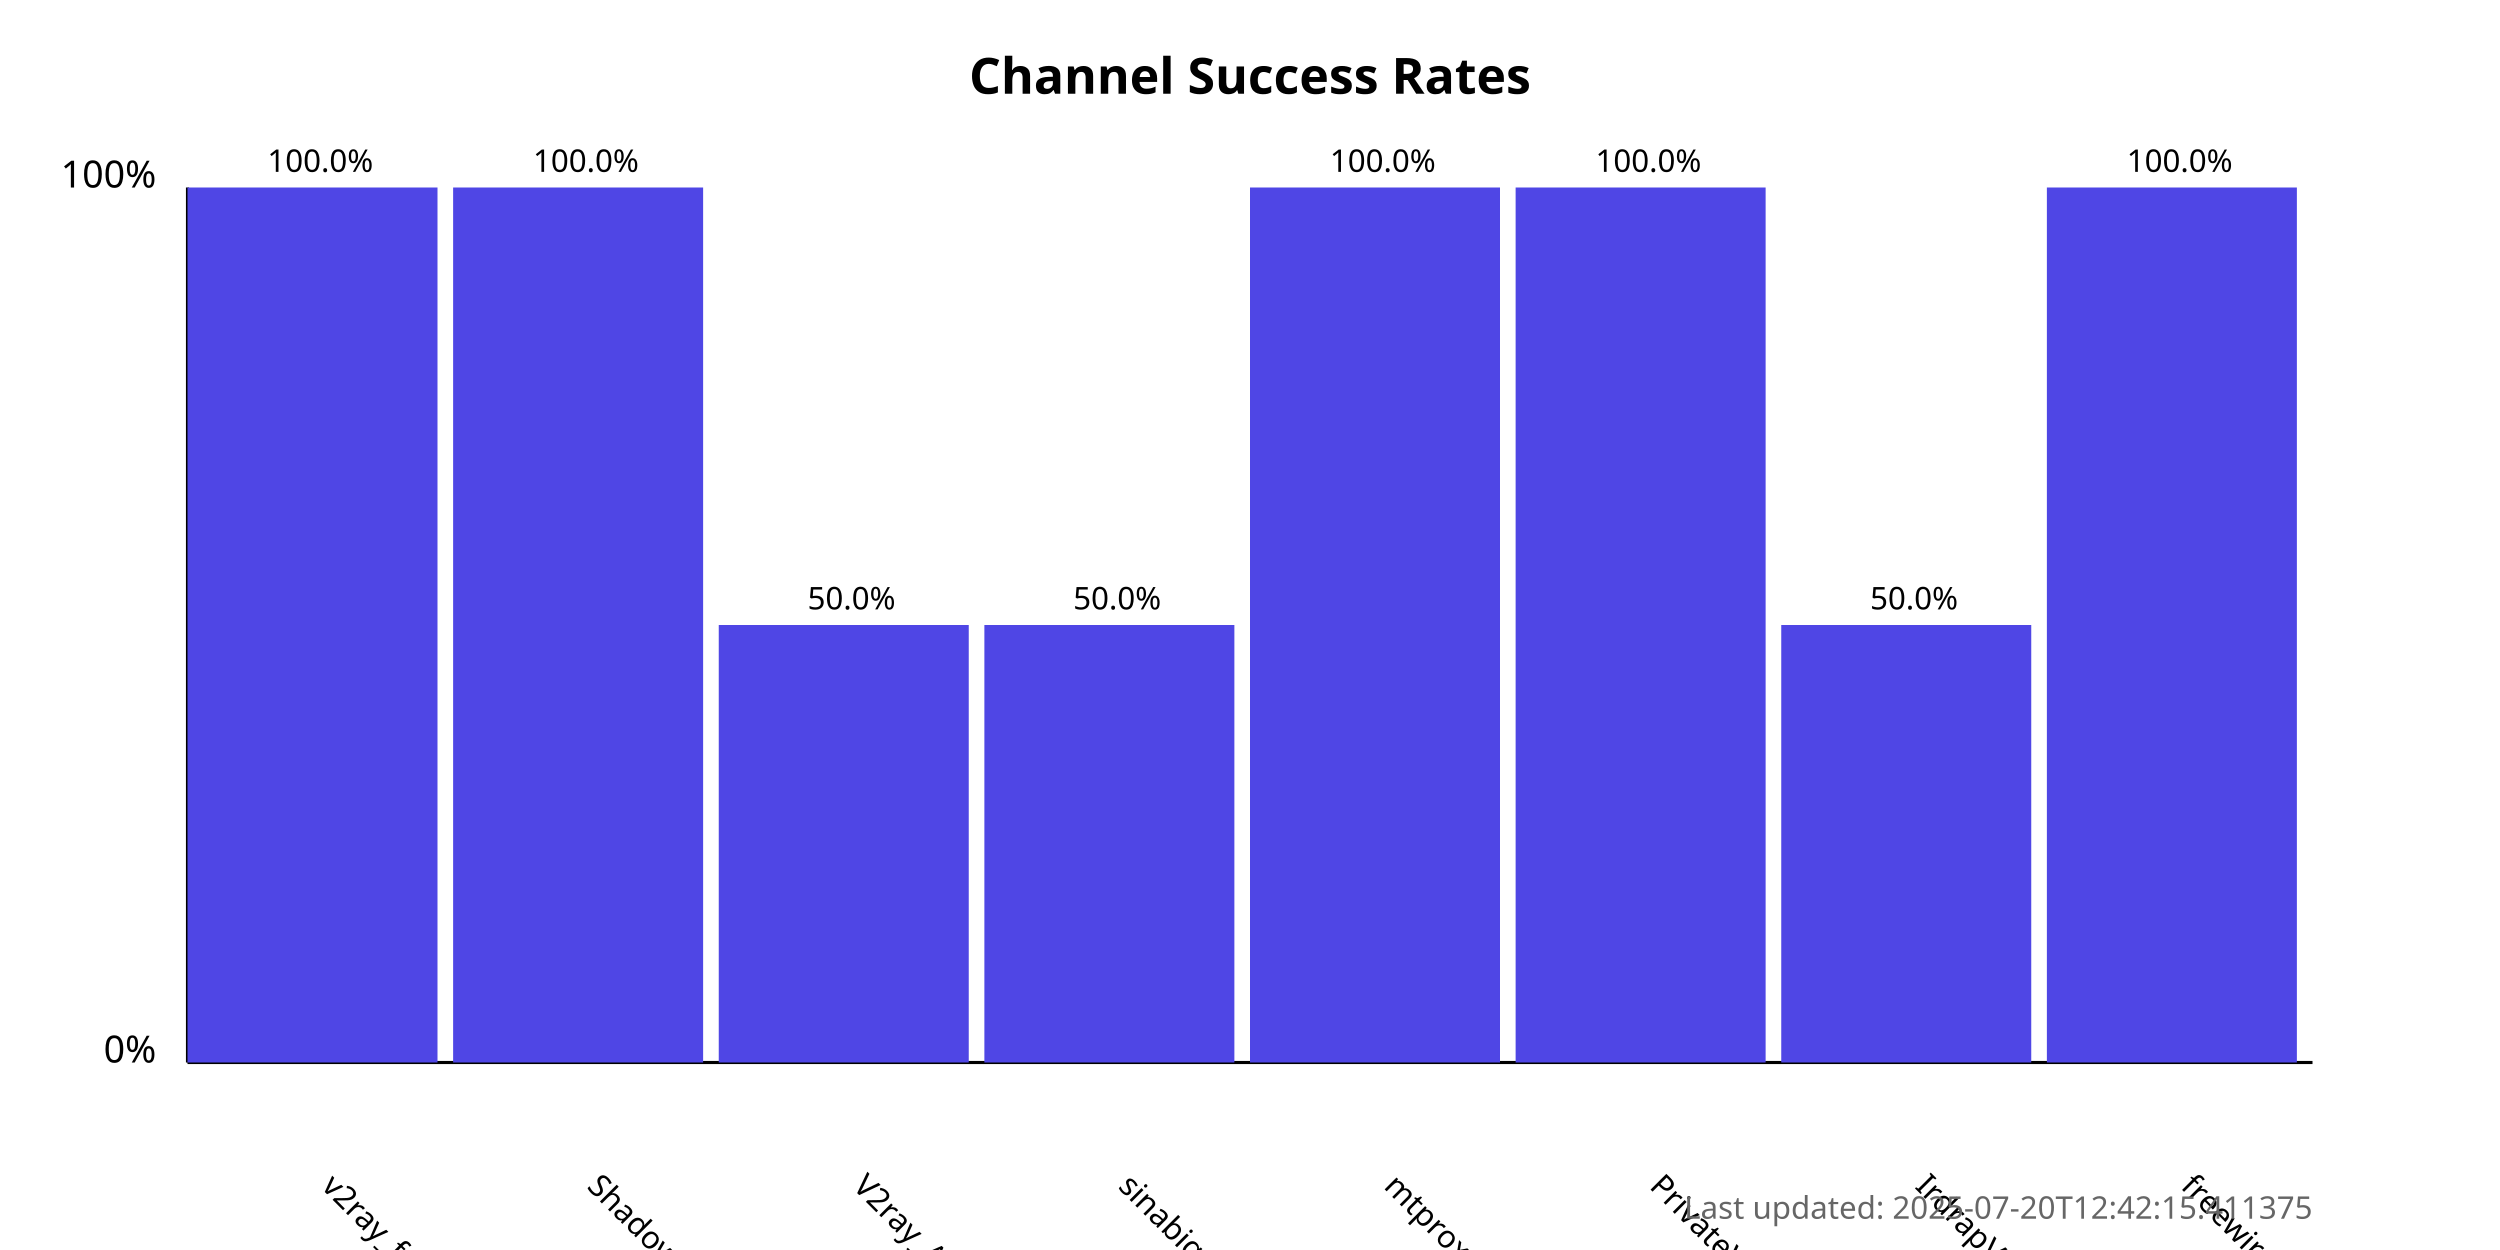
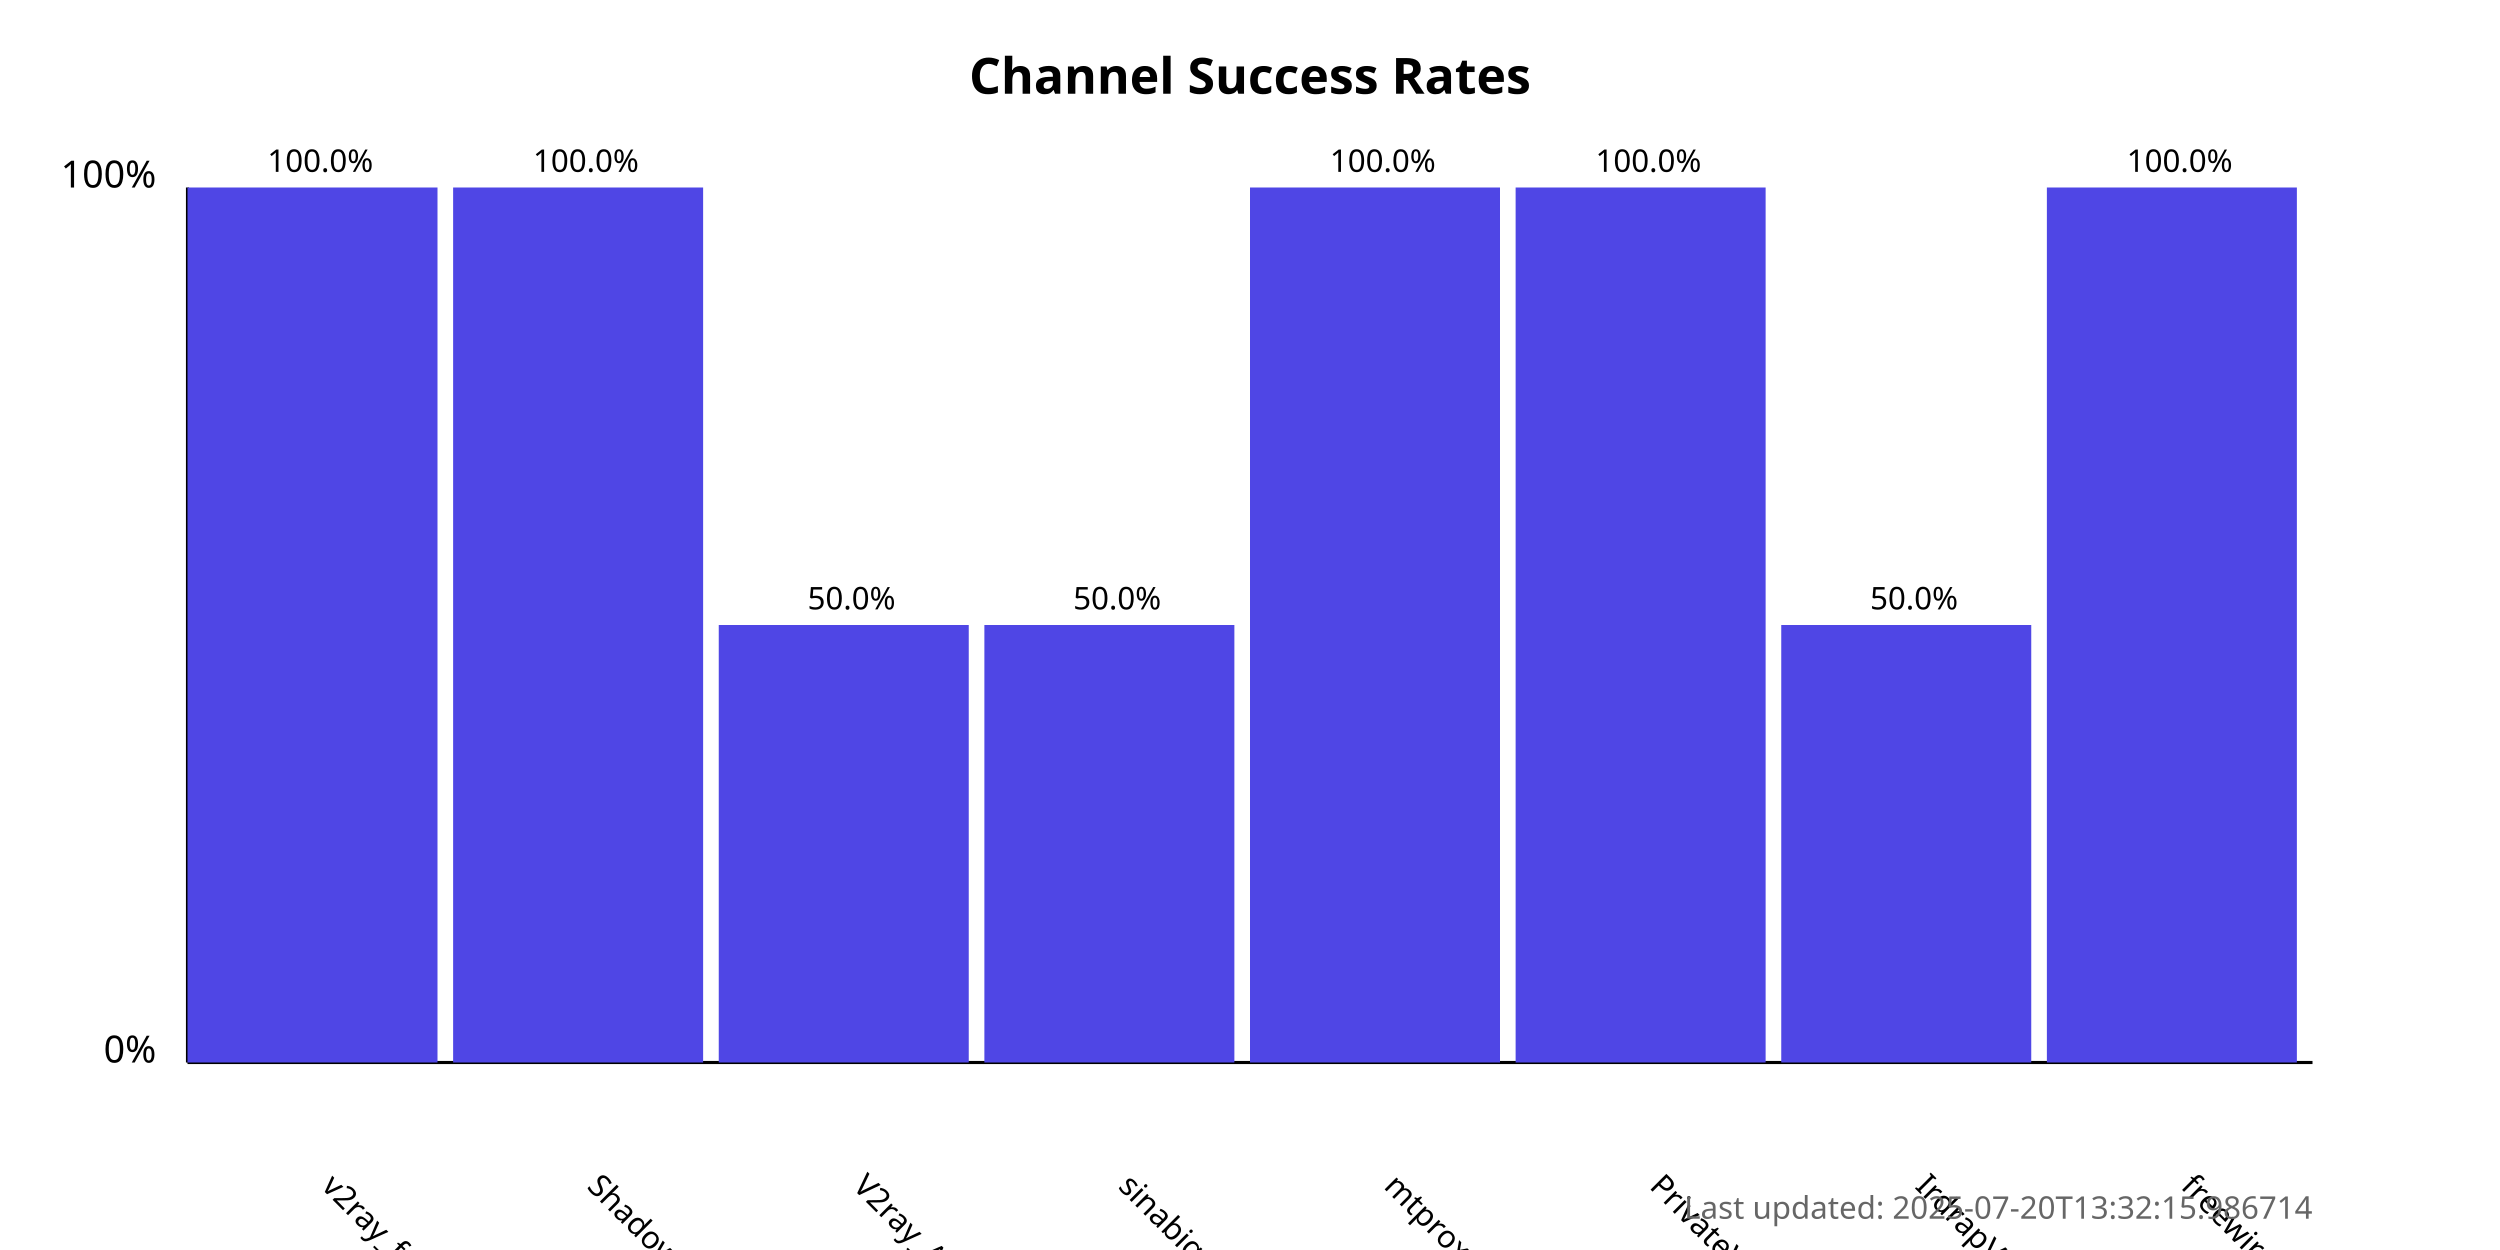
<svg xmlns="http://www.w3.org/2000/svg" width="800" height="400">
  <style>
            .chart-title { font: bold 16px sans-serif; }
            .axis-label { font: 12px sans-serif; }
            .tick-label { font: 10px sans-serif; }
            .bar { fill: #4f46e5; }
            .bar:hover { fill: #6366f1; }
            .timestamp { font: 10px sans-serif; fill: #666; }
        </style>
  <text x="400.0" y="30" text-anchor="middle" class="chart-title">
            Channel Success Rates
        </text>
  <line x1="60" y1="340" x2="60" y2="60" stroke="black" stroke-width="1" />
  <line x1="60" y1="340" x2="740" y2="340" stroke="black" stroke-width="1" />
  <text x="50" y="340" text-anchor="end" class="axis-label">0%</text>
  <text x="50" y="60" text-anchor="end" class="axis-label">100%</text>
  <g>
    <rect x="60" y="60.0" width="80.0" height="280.0" class="bar" />
    <text x="102.5" y="380" transform="rotate(45, 102.5, 380)" text-anchor="start" class="tick-label">
                v2ray_free_conf
            </text>
    <text x="102.5" y="55.0" text-anchor="middle" class="tick-label">
                100.0%
            </text>
  </g>
  <g>
    <rect x="145.0" y="60.0" width="80.0" height="280.0" class="bar" />
    <text x="187.5" y="380" transform="rotate(45, 187.5, 380)" text-anchor="start" class="tick-label">
                ShadowProxy66
            </text>
    <text x="187.5" y="55.0" text-anchor="middle" class="tick-label">
                100.0%
            </text>
  </g>
  <g>
    <rect x="230.0" y="200.0" width="80.0" height="140.0" class="bar" />
    <text x="272.5" y="380" transform="rotate(45, 272.5, 380)" text-anchor="start" class="tick-label">
                V2ray_Alpha
            </text>
    <text x="272.5" y="195.0" text-anchor="middle" class="tick-label">
                50.0%
            </text>
  </g>
  <g>
    <rect x="315.0" y="200.0" width="80.0" height="140.0" class="bar" />
    <text x="357.5" y="380" transform="rotate(45, 357.5, 380)" text-anchor="start" class="tick-label">
                sinabigo
            </text>
    <text x="357.5" y="195.0" text-anchor="middle" class="tick-label">
                50.0%
            </text>
  </g>
  <g>
    <rect x="400.0" y="60.0" width="80.0" height="280.0" class="bar" />
    <text x="442.5" y="380" transform="rotate(45, 442.5, 380)" text-anchor="start" class="tick-label">
                mtproxy_lists
            </text>
    <text x="442.5" y="55.0" text-anchor="middle" class="tick-label">
                100.0%
            </text>
  </g>
  <g>
    <rect x="485.0" y="60.0" width="80.0" height="280.0" class="bar" />
    <text x="527.5" y="380" transform="rotate(45, 527.5, 380)" text-anchor="start" class="tick-label">
                PrivateVPNs
            </text>
    <text x="527.5" y="55.0" text-anchor="middle" class="tick-label">
                100.0%
            </text>
  </g>
  <g>
    <rect x="570.0" y="200.0" width="80.0" height="140.0" class="bar" />
    <text x="612.5" y="380" transform="rotate(45, 612.5, 380)" text-anchor="start" class="tick-label">
                IrdrapVPNnews
            </text>
    <text x="612.5" y="195.0" text-anchor="middle" class="tick-label">
                50.0%
            </text>
  </g>
  <g>
    <rect x="655.0" y="60.0" width="80.0" height="280.0" class="bar" />
    <text x="697.5" y="380" transform="rotate(45, 697.5, 380)" text-anchor="start" class="tick-label">
                freewireguard
            </text>
    <text x="697.5" y="55.0" text-anchor="middle" class="tick-label">
                100.0%
            </text>
  </g>
  <text x="740" y="390" text-anchor="end" class="timestamp">
-             Last updated: 2025-07-20T12:42:15.411375
+             Last updated: 2025-07-20T13:32:15.986714
        </text>
</svg>
